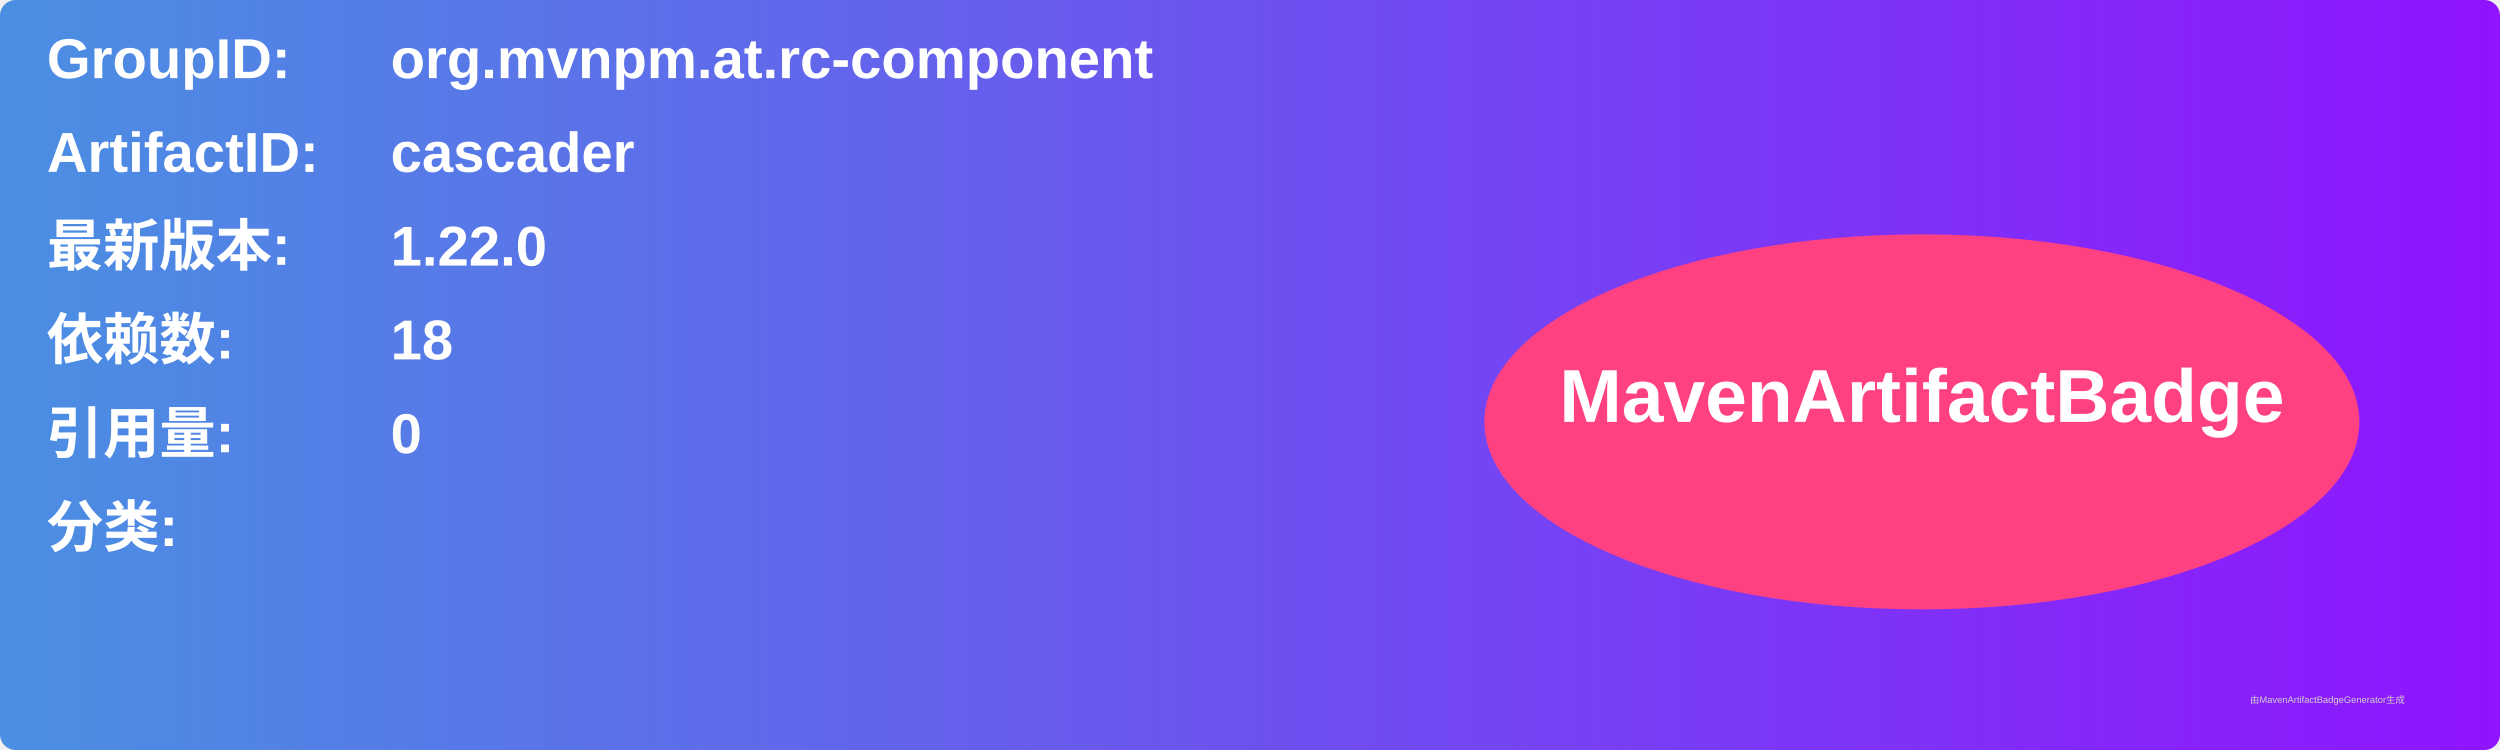
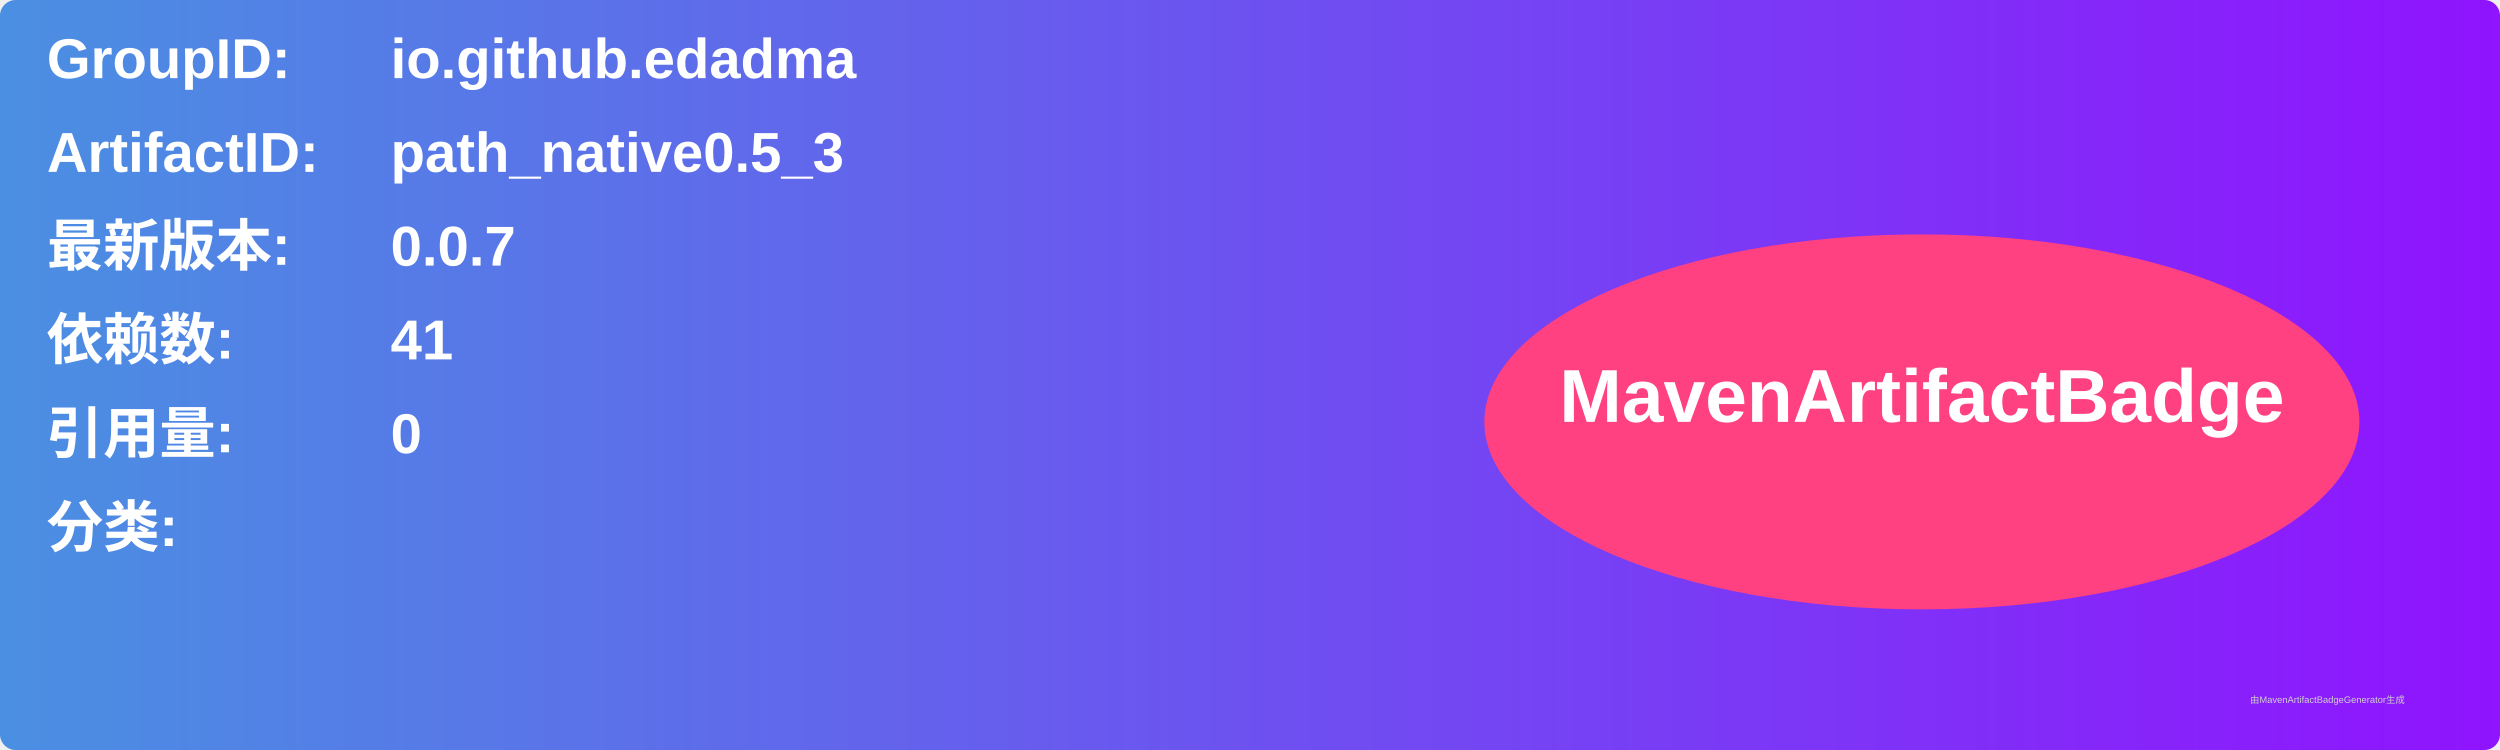
<svg xmlns="http://www.w3.org/2000/svg" width="800" height="240" viewBox="0 0 800 240">
  <linearGradient id="grad" x1="0%" y1="0%" x2="100%" y2="0%">
    <stop offset="0%" stop-color="#4a90e2" />
    <stop offset="100%" stop-color="#9013fe" />
  </linearGradient>
  <rect width="100%" height="100%" rx="5" ry="5" fill="url(#grad)" />
  <g transform="translate(15, 15)">
    <text x="0" y="10" font-family="Arial" font-size="18" fill="white" font-weight="bold" width="260">GroupID:</text>
-     <text x="110" y="10" font-family="Arial" font-size="18" fill="white" font-weight="bold" width="460">org.mvnpm.at.rc-component</text>
+     <text x="110" y="10" font-family="Arial" font-size="18" fill="white" font-weight="bold" width="460">io.github.edadma</text>
    <text x="0" y="40" font-family="Arial" font-size="18" fill="white" font-weight="bold" width="260">ArtifactID:</text>
-     <text x="110" y="40" font-family="Arial" font-size="18" fill="white" font-weight="bold" width="460">cascader</text>
+     <text x="110" y="40" font-family="Arial" font-size="18" fill="white" font-weight="bold" width="460">path_native0.5_3</text>
    <text x="0" y="70" font-family="Arial" font-size="18" fill="white" font-weight="bold">最新版本:</text>
    <text x="110" y="70" font-family="Arial" font-size="18" fill="white" font-weight="bold">
-       <tspan font-weight="bold">1.22.0</tspan>
+       <tspan font-weight="bold">0.0.7</tspan>
    </text>
    <text x="0" y="100" font-family="Arial" font-size="18" fill="white" font-weight="bold">依赖数: </text>
    <text x="110" y="100" font-family="Arial" font-size="18" fill="white">
-       <tspan font-weight="bold">18</tspan>
+       <tspan font-weight="bold">41</tspan>
    </text>
    <text x="0" y="130" font-family="Arial" font-size="18" fill="white" font-weight="bold">引用量: </text>
    <text x="110" y="130" font-family="Arial" font-size="18" fill="white">
      <tspan font-weight="bold">0</tspan>
    </text>
    <text x="0" y="160" font-family="Arial" font-size="18" fill="white" font-weight="bold">分类:</text>
    <text x="10" y="190" font-family="Arial" font-size="10" fill="white">
      <tspan font-weight="bold" />
    </text>
    <ellipse cx="600" cy="120" rx="140" ry="60" fill="#ff4081" />
    <text x="600" y="120" text-anchor="middle" font-family="Arial" font-size="24" fill="white" font-weight="bold">MavenArtifactBadge</text>
  </g>
  <text x="720" y="225" font-family="Arial" font-size="3" fill="#d0d0d0">由MavenArtifactBadgeGenerator生成</text>
</svg>
